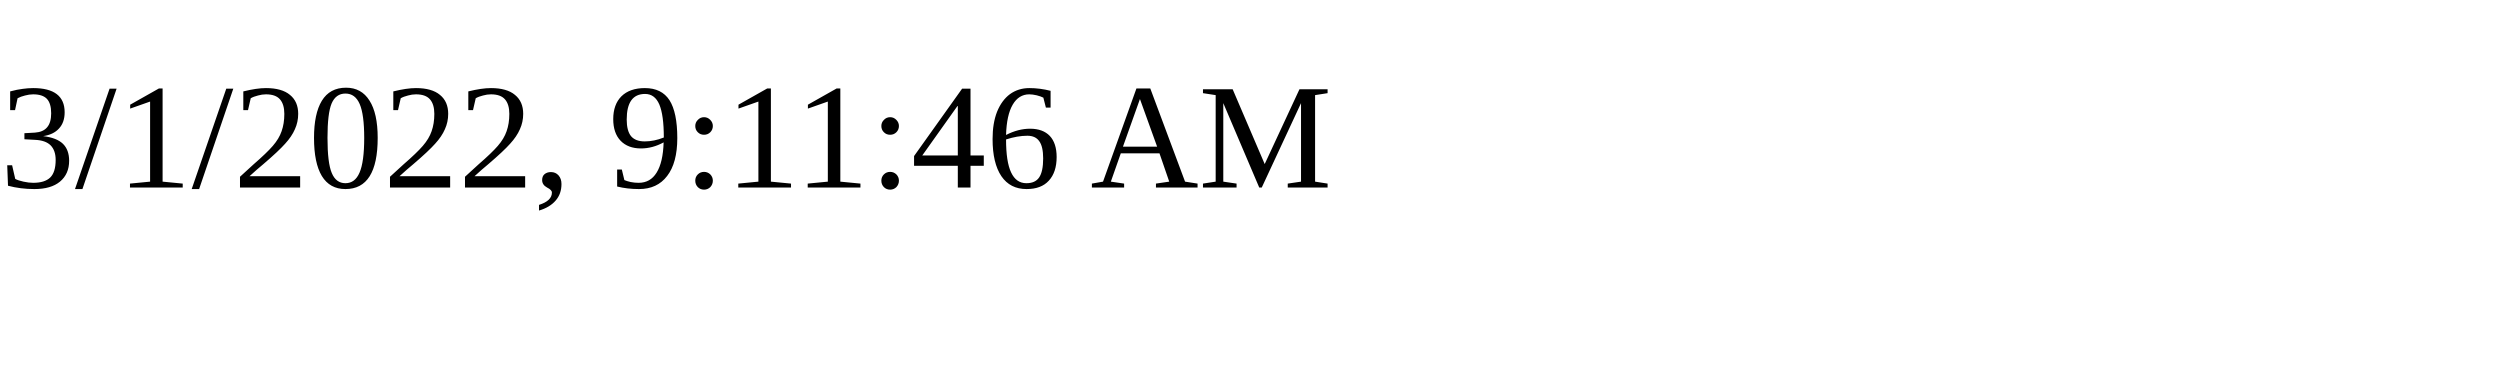
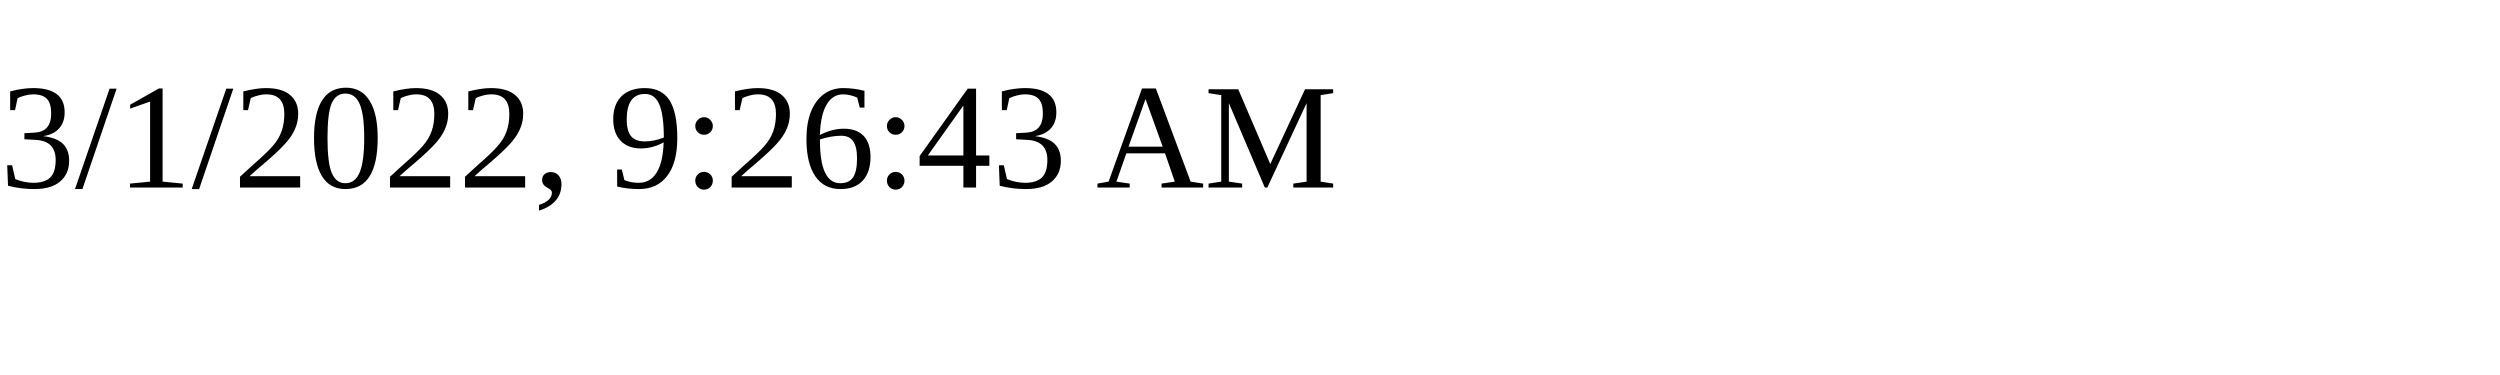
<svg xmlns="http://www.w3.org/2000/svg" height="30" width="200">
-   <text x="0" y="15">3/1/2022, 9:11:46 AM</text>
+   <text x="0" y="15">3/1/2022, 9:26:43 AM</text>
</svg>
